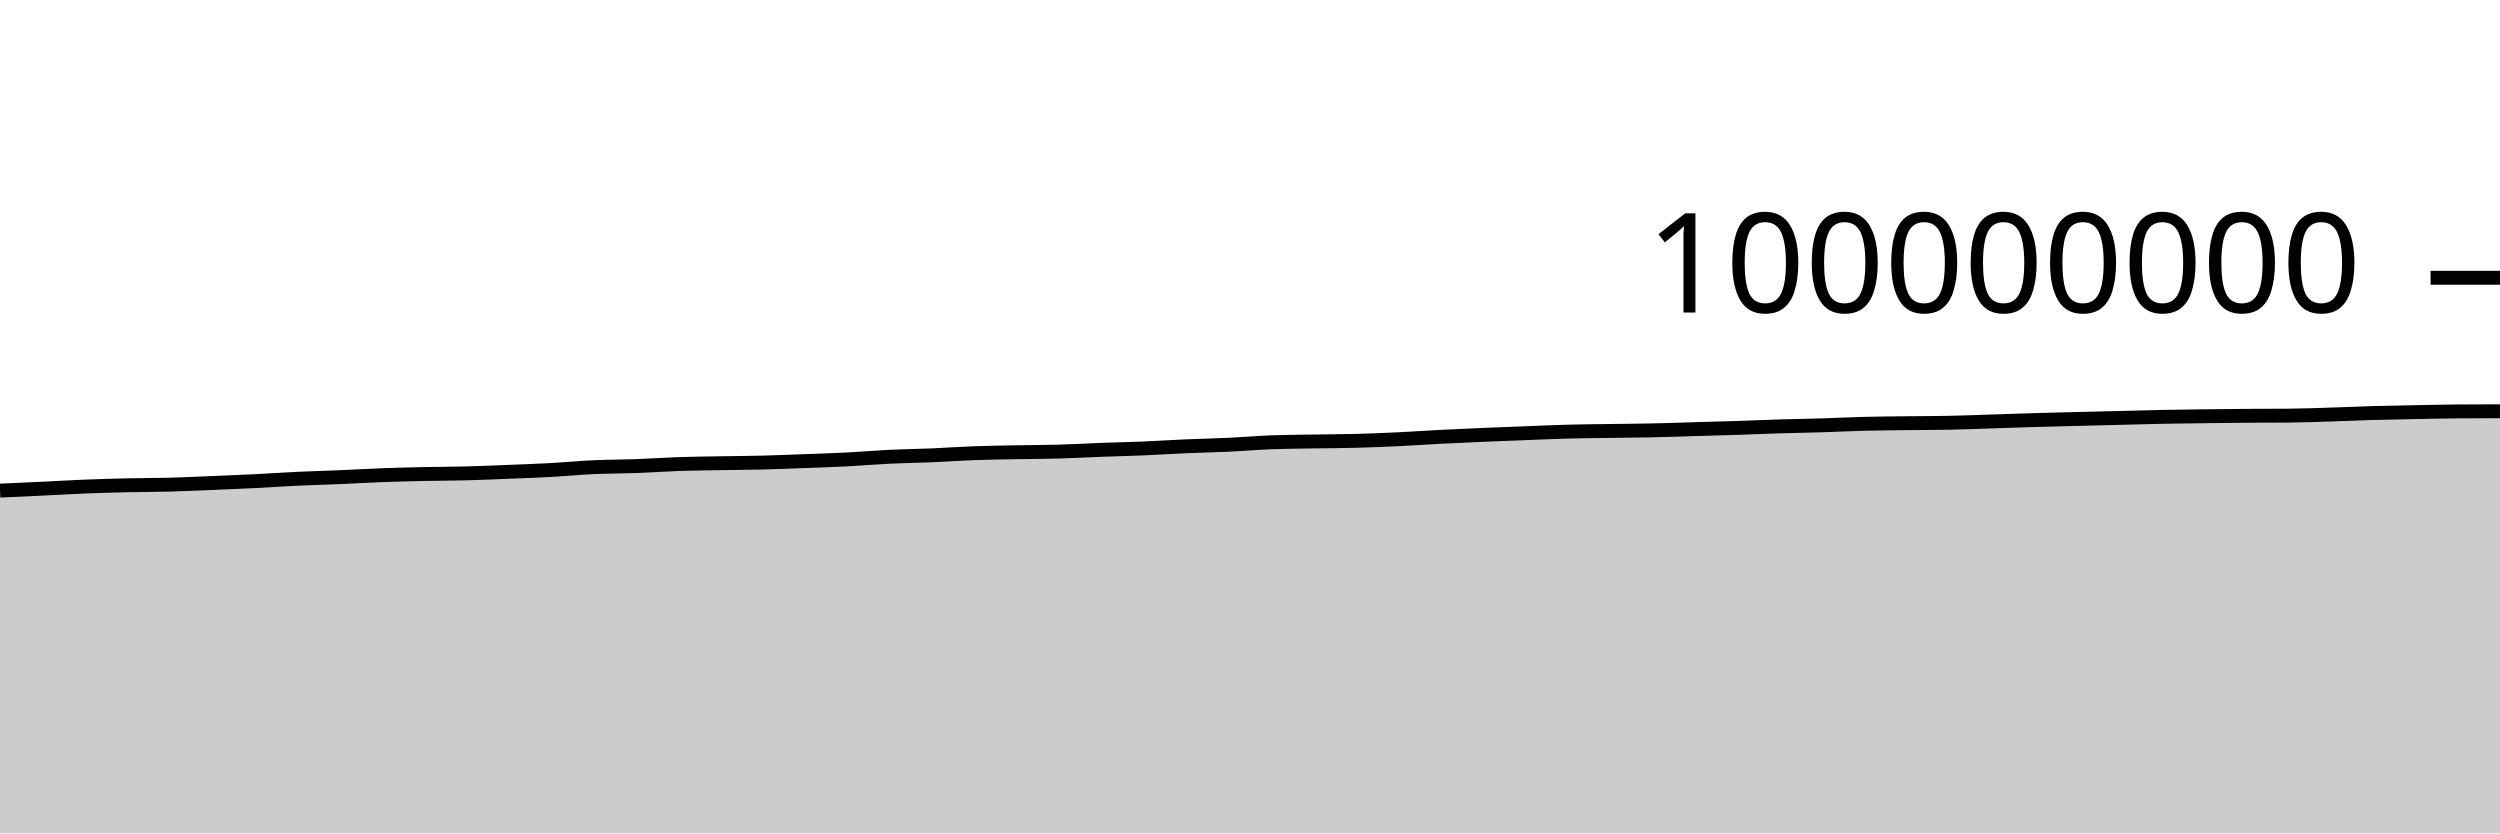
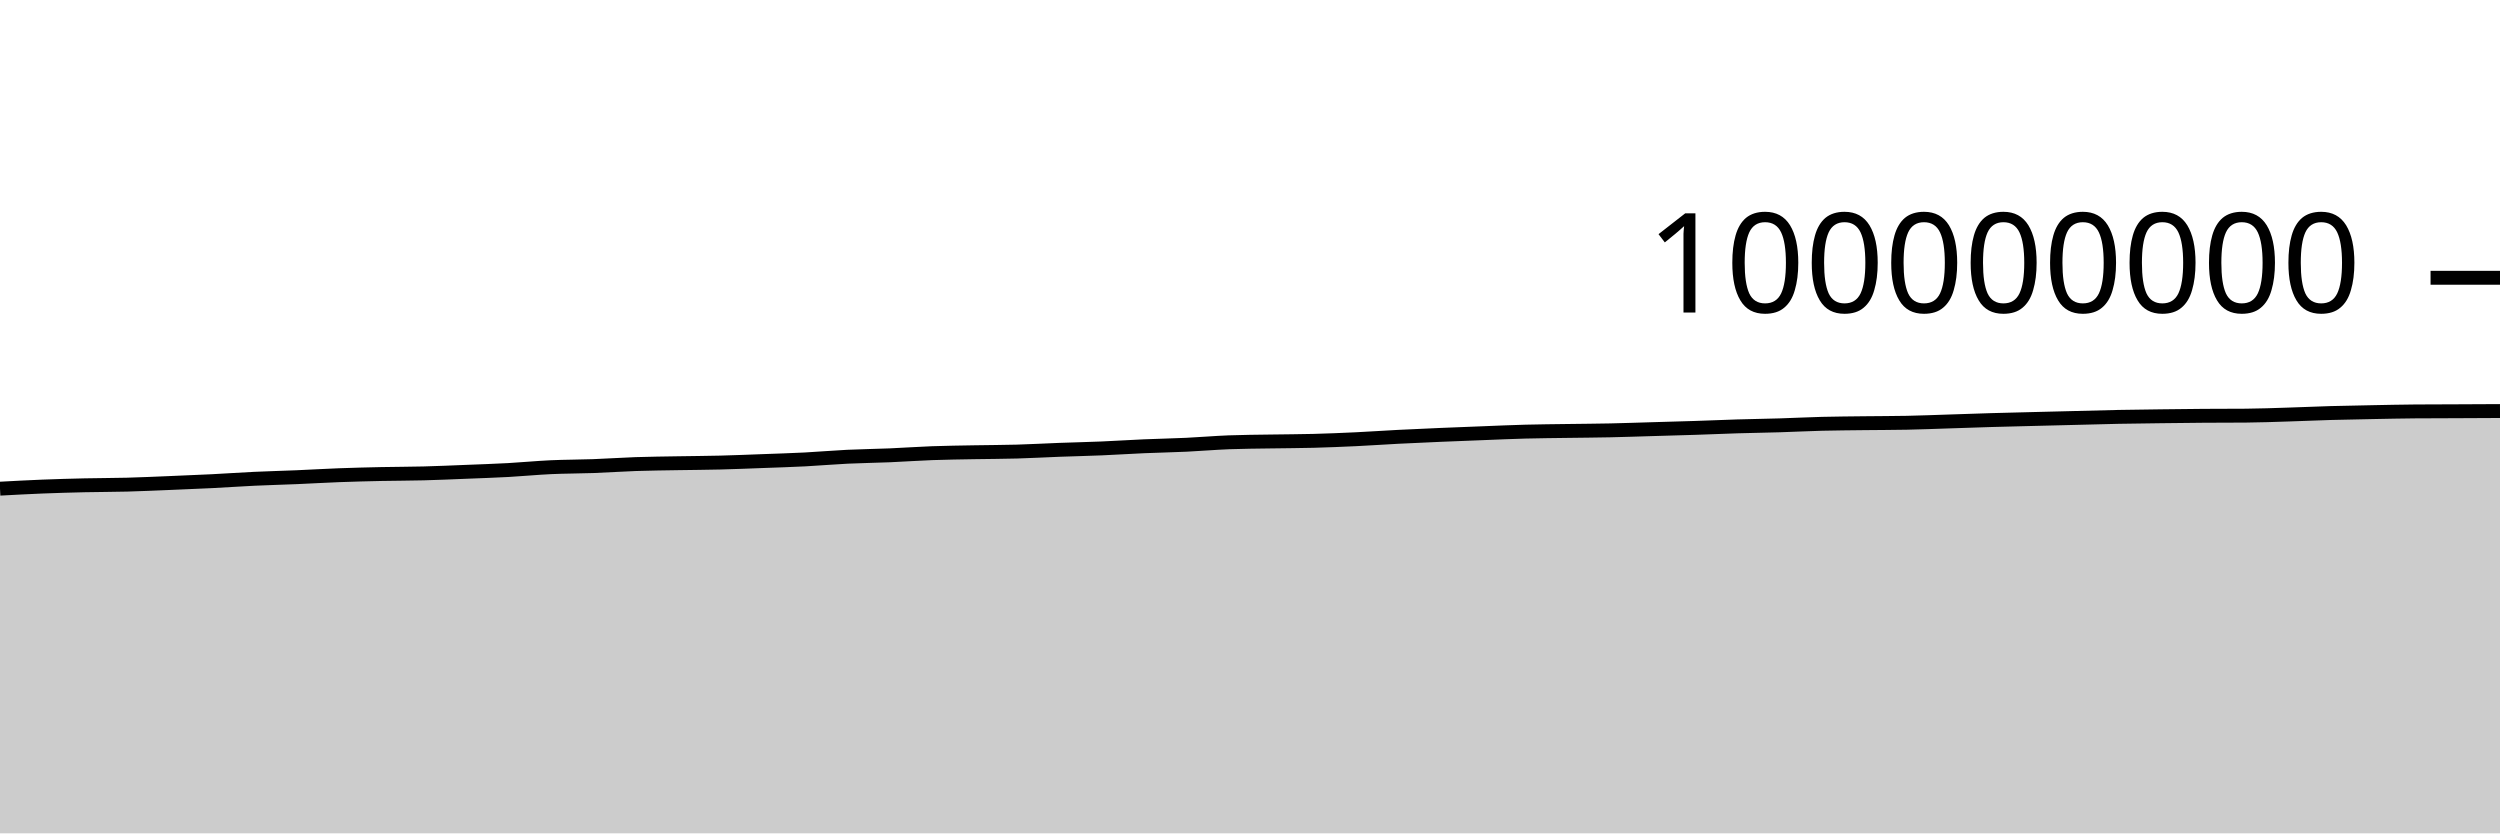
<svg xmlns="http://www.w3.org/2000/svg" viewBox="0 0 180 60">
  <g transform="translate(0,20)">
-     <path class="area" fill="rgba(0, 0, 0, 0.2)" d="M0,15.323C1.017,15.278,2.034,15.232,3.051,15.184C4.068,15.136,5.085,15.074,6.102,15.033C7.119,14.993,8.136,14.964,9.153,14.941C10.169,14.918,11.186,14.921,12.203,14.894C13.22,14.867,14.237,14.819,15.254,14.778C16.271,14.736,17.288,14.696,18.305,14.645C19.322,14.594,20.339,14.521,21.356,14.473C22.373,14.425,23.39,14.401,24.407,14.358C25.424,14.315,26.441,14.253,27.458,14.215C28.475,14.177,29.492,14.152,30.508,14.13C31.525,14.109,32.542,14.111,33.559,14.084C34.576,14.058,35.593,14.012,36.61,13.971C37.627,13.931,38.644,13.897,39.661,13.842C40.678,13.786,41.695,13.685,42.712,13.638C43.729,13.591,44.746,13.597,45.763,13.559C46.78,13.522,47.797,13.449,48.814,13.414C49.831,13.38,50.847,13.37,51.864,13.352C52.881,13.334,53.898,13.33,54.915,13.304C55.932,13.279,56.949,13.235,57.966,13.198C58.983,13.16,60,13.13,61.017,13.078C62.034,13.025,63.051,12.934,64.068,12.885C65.085,12.836,66.102,12.826,67.119,12.783C68.136,12.74,69.153,12.665,70.169,12.628C71.186,12.591,72.203,12.58,73.22,12.561C74.237,12.542,75.254,12.542,76.271,12.513C77.288,12.485,78.305,12.426,79.322,12.388C80.339,12.35,81.356,12.329,82.373,12.286C83.39,12.243,84.407,12.175,85.424,12.131C86.441,12.087,87.458,12.07,88.475,12.022C89.492,11.974,90.508,11.885,91.525,11.845C92.542,11.806,93.559,11.803,94.576,11.786C95.593,11.769,96.61,11.768,97.627,11.741C98.644,11.714,99.661,11.672,100.678,11.624C101.695,11.576,102.712,11.503,103.729,11.451C104.746,11.399,105.763,11.355,106.78,11.311C107.797,11.268,108.814,11.229,109.831,11.19C110.847,11.15,111.864,11.103,112.881,11.077C113.898,11.05,114.915,11.043,115.932,11.028C116.949,11.013,117.966,11.008,118.983,10.986C120,10.964,121.017,10.928,122.034,10.898C123.051,10.869,124.068,10.842,125.085,10.809C126.102,10.776,127.119,10.73,128.136,10.699C129.153,10.668,130.169,10.655,131.186,10.624C132.203,10.593,133.22,10.54,134.237,10.514C135.254,10.489,136.271,10.483,137.288,10.47C138.305,10.457,139.322,10.46,140.339,10.439C141.356,10.418,142.373,10.378,143.39,10.345C144.407,10.313,145.424,10.275,146.441,10.245C147.458,10.216,148.475,10.193,149.492,10.167C150.508,10.142,151.525,10.116,152.542,10.091C153.559,10.065,154.576,10.035,155.593,10.015C156.61,9.995,157.627,9.984,158.644,9.971C159.661,9.958,160.678,9.945,161.695,9.938C162.712,9.93,163.729,9.934,164.746,9.926C165.763,9.919,166.78,9.878,167.797,9.847C168.814,9.816,169.831,9.768,170.847,9.739C171.864,9.71,172.881,9.693,173.898,9.673C174.915,9.654,175.932,9.63,176.949,9.622C177.966,9.614,178.983,9.612,180,9.61L180,40C178.983,40,177.966,40,176.949,40C175.932,40,174.915,40,173.898,40C172.881,40,171.864,40,170.847,40C169.831,40,168.814,40,167.797,40C166.78,40,165.763,40,164.746,40C163.729,40,162.712,40,161.695,40C160.678,40,159.661,40,158.644,40C157.627,40,156.61,40,155.593,40C154.576,40,153.559,40,152.542,40C151.525,40,150.508,40,149.492,40C148.475,40,147.458,40,146.441,40C145.424,40,144.407,40,143.39,40C142.373,40,141.356,40,140.339,40C139.322,40,138.305,40,137.288,40C136.271,40,135.254,40,134.237,40C133.22,40,132.203,40,131.186,40C130.169,40,129.153,40,128.136,40C127.119,40,126.102,40,125.085,40C124.068,40,123.051,40,122.034,40C121.017,40,120,40,118.983,40C117.966,40,116.949,40,115.932,40C114.915,40,113.898,40,112.881,40C111.864,40,110.847,40,109.831,40C108.814,40,107.797,40,106.78,40C105.763,40,104.746,40,103.729,40C102.712,40,101.695,40,100.678,40C99.661,40,98.644,40,97.627,40C96.61,40,95.593,40,94.576,40C93.559,40,92.542,40,91.525,40C90.508,40,89.492,40,88.475,40C87.458,40,86.441,40,85.424,40C84.407,40,83.39,40,82.373,40C81.356,40,80.339,40,79.322,40C78.305,40,77.288,40,76.271,40C75.254,40,74.237,40,73.22,40C72.203,40,71.186,40,70.169,40C69.153,40,68.136,40,67.119,40C66.102,40,65.085,40,64.068,40C63.051,40,62.034,40,61.017,40C60,40,58.983,40,57.966,40C56.949,40,55.932,40,54.915,40C53.898,40,52.881,40,51.864,40C50.847,40,49.831,40,48.814,40C47.797,40,46.78,40,45.763,40C44.746,40,43.729,40,42.712,40C41.695,40,40.678,40,39.661,40C38.644,40,37.627,40,36.61,40C35.593,40,34.576,40,33.559,40C32.542,40,31.525,40,30.508,40C29.492,40,28.475,40,27.458,40C26.441,40,25.424,40,24.407,40C23.39,40,22.373,40,21.356,40C20.339,40,19.322,40,18.305,40C17.288,40,16.271,40,15.254,40C14.237,40,13.22,40,12.203,40C11.186,40,10.169,40,9.153,40C8.136,40,7.119,40,6.102,40C5.085,40,4.068,40,3.051,40C2.034,40,1.017,40,0,40Z" />
-     <path class="line" stroke="black" fill="none" d="M0,15.323C1.017,15.278,2.034,15.232,3.051,15.184C4.068,15.136,5.085,15.074,6.102,15.033C7.119,14.993,8.136,14.964,9.153,14.941C10.169,14.918,11.186,14.921,12.203,14.894C13.22,14.867,14.237,14.819,15.254,14.778C16.271,14.736,17.288,14.696,18.305,14.645C19.322,14.594,20.339,14.521,21.356,14.473C22.373,14.425,23.39,14.401,24.407,14.358C25.424,14.315,26.441,14.253,27.458,14.215C28.475,14.177,29.492,14.152,30.508,14.13C31.525,14.109,32.542,14.111,33.559,14.084C34.576,14.058,35.593,14.012,36.61,13.971C37.627,13.931,38.644,13.897,39.661,13.842C40.678,13.786,41.695,13.685,42.712,13.638C43.729,13.591,44.746,13.597,45.763,13.559C46.78,13.522,47.797,13.449,48.814,13.414C49.831,13.38,50.847,13.37,51.864,13.352C52.881,13.334,53.898,13.33,54.915,13.304C55.932,13.279,56.949,13.235,57.966,13.198C58.983,13.16,60,13.13,61.017,13.078C62.034,13.025,63.051,12.934,64.068,12.885C65.085,12.836,66.102,12.826,67.119,12.783C68.136,12.74,69.153,12.665,70.169,12.628C71.186,12.591,72.203,12.58,73.22,12.561C74.237,12.542,75.254,12.542,76.271,12.513C77.288,12.485,78.305,12.426,79.322,12.388C80.339,12.35,81.356,12.329,82.373,12.286C83.39,12.243,84.407,12.175,85.424,12.131C86.441,12.087,87.458,12.07,88.475,12.022C89.492,11.974,90.508,11.885,91.525,11.845C92.542,11.806,93.559,11.803,94.576,11.786C95.593,11.769,96.61,11.768,97.627,11.741C98.644,11.714,99.661,11.672,100.678,11.624C101.695,11.576,102.712,11.503,103.729,11.451C104.746,11.399,105.763,11.355,106.78,11.311C107.797,11.268,108.814,11.229,109.831,11.19C110.847,11.15,111.864,11.103,112.881,11.077C113.898,11.05,114.915,11.043,115.932,11.028C116.949,11.013,117.966,11.008,118.983,10.986C120,10.964,121.017,10.928,122.034,10.898C123.051,10.869,124.068,10.842,125.085,10.809C126.102,10.776,127.119,10.73,128.136,10.699C129.153,10.668,130.169,10.655,131.186,10.624C132.203,10.593,133.22,10.54,134.237,10.514C135.254,10.489,136.271,10.483,137.288,10.47C138.305,10.457,139.322,10.46,140.339,10.439C141.356,10.418,142.373,10.378,143.39,10.345C144.407,10.313,145.424,10.275,146.441,10.245C147.458,10.216,148.475,10.193,149.492,10.167C150.508,10.142,151.525,10.116,152.542,10.091C153.559,10.065,154.576,10.035,155.593,10.015C156.61,9.995,157.627,9.984,158.644,9.971C159.661,9.958,160.678,9.945,161.695,9.938C162.712,9.93,163.729,9.934,164.746,9.926C165.763,9.919,166.78,9.878,167.797,9.847C168.814,9.816,169.831,9.768,170.847,9.739C171.864,9.71,172.881,9.693,173.898,9.673C174.915,9.654,175.932,9.63,176.949,9.622C177.966,9.614,178.983,9.612,180,9.61" />
+     <path class="area" fill="rgba(0, 0, 0, 0.2)" d="M0,15.184C1.017,15.129,2.034,15.074,3.051,15.033C4.068,14.993,5.085,14.964,6.102,14.941C7.119,14.918,8.136,14.921,9.153,14.894C10.169,14.867,11.186,14.819,12.203,14.778C13.22,14.736,14.237,14.696,15.254,14.645C16.271,14.594,17.288,14.521,18.305,14.473C19.322,14.425,20.339,14.401,21.356,14.358C22.373,14.315,23.39,14.253,24.407,14.215C25.424,14.177,26.441,14.152,27.458,14.13C28.475,14.109,29.492,14.111,30.508,14.084C31.525,14.058,32.542,14.012,33.559,13.971C34.576,13.931,35.593,13.897,36.61,13.842C37.627,13.786,38.644,13.685,39.661,13.638C40.678,13.591,41.695,13.597,42.712,13.559C43.729,13.522,44.746,13.449,45.763,13.414C46.78,13.38,47.797,13.37,48.814,13.352C49.831,13.334,50.847,13.33,51.864,13.304C52.881,13.279,53.898,13.235,54.915,13.198C55.932,13.16,56.949,13.13,57.966,13.078C58.983,13.025,60,12.934,61.017,12.885C62.034,12.836,63.051,12.826,64.068,12.783C65.085,12.74,66.102,12.665,67.119,12.628C68.136,12.591,69.153,12.58,70.169,12.561C71.186,12.542,72.203,12.542,73.22,12.513C74.237,12.485,75.254,12.426,76.271,12.388C77.288,12.35,78.305,12.329,79.322,12.286C80.339,12.243,81.356,12.175,82.373,12.131C83.39,12.087,84.407,12.07,85.424,12.022C86.441,11.974,87.458,11.885,88.475,11.845C89.492,11.806,90.508,11.803,91.525,11.786C92.542,11.769,93.559,11.768,94.576,11.741C95.593,11.714,96.61,11.672,97.627,11.624C98.644,11.576,99.661,11.503,100.678,11.451C101.695,11.399,102.712,11.355,103.729,11.311C104.746,11.268,105.763,11.229,106.78,11.19C107.797,11.15,108.814,11.103,109.831,11.077C110.847,11.05,111.864,11.043,112.881,11.028C113.898,11.013,114.915,11.008,115.932,10.986C116.949,10.964,117.966,10.928,118.983,10.898C120,10.869,121.017,10.842,122.034,10.809C123.051,10.776,124.068,10.73,125.085,10.699C126.102,10.668,127.119,10.655,128.136,10.624C129.153,10.593,130.169,10.54,131.186,10.514C132.203,10.489,133.22,10.483,134.237,10.47C135.254,10.457,136.271,10.46,137.288,10.439C138.305,10.418,139.322,10.378,140.339,10.345C141.356,10.313,142.373,10.275,143.39,10.245C144.407,10.216,145.424,10.193,146.441,10.167C147.458,10.142,148.475,10.116,149.492,10.091C150.508,10.065,151.525,10.035,152.542,10.015C153.559,9.995,154.576,9.984,155.593,9.971C156.61,9.958,157.627,9.945,158.644,9.938C159.661,9.93,160.678,9.934,161.695,9.926C162.712,9.919,163.729,9.878,164.746,9.847C165.763,9.816,166.78,9.768,167.797,9.739C168.814,9.71,169.831,9.693,170.847,9.673C171.864,9.654,172.881,9.63,173.898,9.622C174.915,9.614,175.932,9.614,176.949,9.61C177.966,9.605,178.983,9.6,180,9.595L180,40C178.983,40,177.966,40,176.949,40C175.932,40,174.915,40,173.898,40C172.881,40,171.864,40,170.847,40C169.831,40,168.814,40,167.797,40C166.78,40,165.763,40,164.746,40C163.729,40,162.712,40,161.695,40C160.678,40,159.661,40,158.644,40C157.627,40,156.61,40,155.593,40C154.576,40,153.559,40,152.542,40C151.525,40,150.508,40,149.492,40C148.475,40,147.458,40,146.441,40C145.424,40,144.407,40,143.39,40C142.373,40,141.356,40,140.339,40C139.322,40,138.305,40,137.288,40C136.271,40,135.254,40,134.237,40C133.22,40,132.203,40,131.186,40C130.169,40,129.153,40,128.136,40C127.119,40,126.102,40,125.085,40C124.068,40,123.051,40,122.034,40C121.017,40,120,40,118.983,40C117.966,40,116.949,40,115.932,40C114.915,40,113.898,40,112.881,40C111.864,40,110.847,40,109.831,40C108.814,40,107.797,40,106.78,40C105.763,40,104.746,40,103.729,40C102.712,40,101.695,40,100.678,40C99.661,40,98.644,40,97.627,40C96.61,40,95.593,40,94.576,40C93.559,40,92.542,40,91.525,40C90.508,40,89.492,40,88.475,40C87.458,40,86.441,40,85.424,40C84.407,40,83.39,40,82.373,40C81.356,40,80.339,40,79.322,40C78.305,40,77.288,40,76.271,40C75.254,40,74.237,40,73.22,40C72.203,40,71.186,40,70.169,40C69.153,40,68.136,40,67.119,40C66.102,40,65.085,40,64.068,40C63.051,40,62.034,40,61.017,40C60,40,58.983,40,57.966,40C56.949,40,55.932,40,54.915,40C53.898,40,52.881,40,51.864,40C50.847,40,49.831,40,48.814,40C47.797,40,46.78,40,45.763,40C44.746,40,43.729,40,42.712,40C41.695,40,40.678,40,39.661,40C38.644,40,37.627,40,36.61,40C35.593,40,34.576,40,33.559,40C32.542,40,31.525,40,30.508,40C29.492,40,28.475,40,27.458,40C26.441,40,25.424,40,24.407,40C23.39,40,22.373,40,21.356,40C20.339,40,19.322,40,18.305,40C17.288,40,16.271,40,15.254,40C14.237,40,13.22,40,12.203,40C11.186,40,10.169,40,9.153,40C8.136,40,7.119,40,6.102,40C5.085,40,4.068,40,3.051,40C2.034,40,1.017,40,0,40Z" />
+     <path class="line" stroke="black" fill="none" d="M0,15.184C1.017,15.129,2.034,15.074,3.051,15.033C4.068,14.993,5.085,14.964,6.102,14.941C7.119,14.918,8.136,14.921,9.153,14.894C10.169,14.867,11.186,14.819,12.203,14.778C13.22,14.736,14.237,14.696,15.254,14.645C16.271,14.594,17.288,14.521,18.305,14.473C19.322,14.425,20.339,14.401,21.356,14.358C22.373,14.315,23.39,14.253,24.407,14.215C25.424,14.177,26.441,14.152,27.458,14.13C28.475,14.109,29.492,14.111,30.508,14.084C31.525,14.058,32.542,14.012,33.559,13.971C34.576,13.931,35.593,13.897,36.61,13.842C37.627,13.786,38.644,13.685,39.661,13.638C40.678,13.591,41.695,13.597,42.712,13.559C43.729,13.522,44.746,13.449,45.763,13.414C46.78,13.38,47.797,13.37,48.814,13.352C49.831,13.334,50.847,13.33,51.864,13.304C52.881,13.279,53.898,13.235,54.915,13.198C55.932,13.16,56.949,13.13,57.966,13.078C58.983,13.025,60,12.934,61.017,12.885C62.034,12.836,63.051,12.826,64.068,12.783C65.085,12.74,66.102,12.665,67.119,12.628C68.136,12.591,69.153,12.58,70.169,12.561C71.186,12.542,72.203,12.542,73.22,12.513C74.237,12.485,75.254,12.426,76.271,12.388C77.288,12.35,78.305,12.329,79.322,12.286C80.339,12.243,81.356,12.175,82.373,12.131C83.39,12.087,84.407,12.07,85.424,12.022C86.441,11.974,87.458,11.885,88.475,11.845C89.492,11.806,90.508,11.803,91.525,11.786C92.542,11.769,93.559,11.768,94.576,11.741C95.593,11.714,96.61,11.672,97.627,11.624C98.644,11.576,99.661,11.503,100.678,11.451C101.695,11.399,102.712,11.355,103.729,11.311C104.746,11.268,105.763,11.229,106.78,11.19C107.797,11.15,108.814,11.103,109.831,11.077C110.847,11.05,111.864,11.043,112.881,11.028C113.898,11.013,114.915,11.008,115.932,10.986C116.949,10.964,117.966,10.928,118.983,10.898C120,10.869,121.017,10.842,122.034,10.809C123.051,10.776,124.068,10.73,125.085,10.699C126.102,10.668,127.119,10.655,128.136,10.624C129.153,10.593,130.169,10.54,131.186,10.514C132.203,10.489,133.22,10.483,134.237,10.47C135.254,10.457,136.271,10.46,137.288,10.439C138.305,10.418,139.322,10.378,140.339,10.345C141.356,10.313,142.373,10.275,143.39,10.245C144.407,10.216,145.424,10.193,146.441,10.167C147.458,10.142,148.475,10.116,149.492,10.091C150.508,10.065,151.525,10.035,152.542,10.015C153.559,9.995,154.576,9.984,155.593,9.971C156.61,9.958,157.627,9.945,158.644,9.938C159.661,9.93,160.678,9.934,161.695,9.926C162.712,9.919,163.729,9.878,164.746,9.847C165.763,9.816,166.78,9.768,167.797,9.739C168.814,9.71,169.831,9.693,170.847,9.673C171.864,9.654,172.881,9.63,173.898,9.622C174.915,9.614,175.932,9.614,176.949,9.61C177.966,9.605,178.983,9.6,180,9.595" />
    <path class="axis-ceiling" stroke-width="1" stroke="black" fill="none" d="M175,0L180,0" />
    <text class="axis-ceiling-label" font-family="sans-serif" text-anchor="end" font-size="10px" x="170" y="2.5">100000000</text>
  </g>
</svg>
